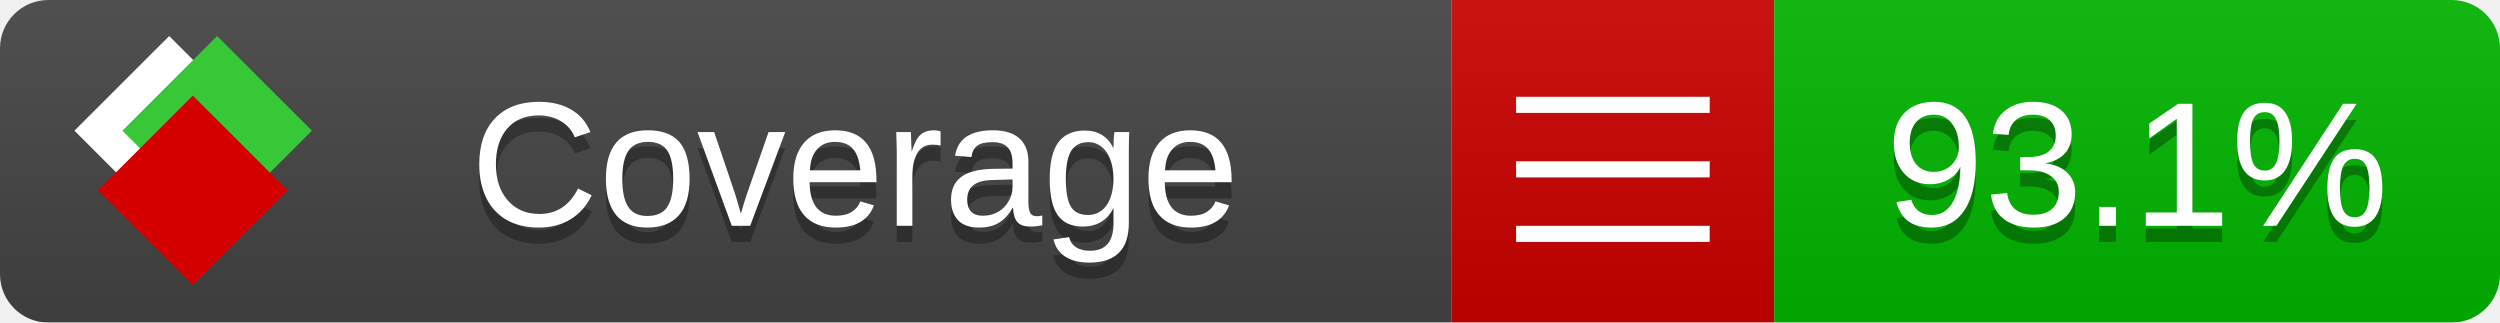
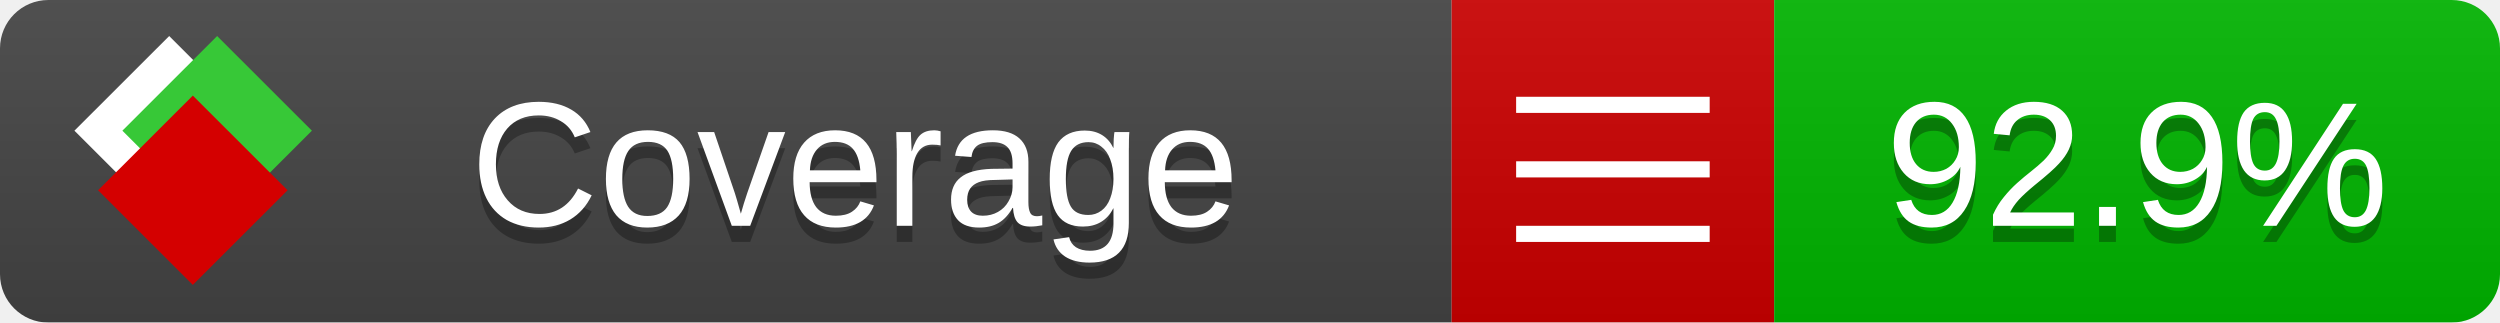
<svg xmlns="http://www.w3.org/2000/svg" xmlns:xlink="http://www.w3.org/1999/xlink" width="155" height="20">
  <style type="text/css">
          
            @keyframes fade1 {
                0% { visibility: visible; opacity: 1; }
               27% { visibility: visible; opacity: 1; }
               33% { visibility: hidden; opacity: 0; }
               60% { visibility: hidden; opacity: 0; }
               66% { visibility: hidden; opacity: 0; }
               93% { visibility: hidden; opacity: 0; }
              100% { visibility: visible; opacity: 1; }
            }
            @keyframes fade2 {
                0% { visibility: hidden; opacity: 0; }
               27% { visibility: hidden; opacity: 0; }
               33% { visibility: visible; opacity: 1; }
               60% { visibility: visible; opacity: 1; }
               66% { visibility: hidden; opacity: 0; }
               93% { visibility: hidden; opacity: 0; }
              100% { visibility: hidden; opacity: 0; }
            }
            @keyframes fade3 {
                0% { visibility: hidden; opacity: 0; }
               27% { visibility: hidden; opacity: 0; }
               33% { visibility: hidden; opacity: 0; }
               60% { visibility: hidden; opacity: 0; }
               66% { visibility: visible; opacity: 1; }
               93% { visibility: visible; opacity: 1; }
              100% { visibility: hidden; opacity: 0; }
            }
            .linecoverage {
                animation-duration: 15s;
                animation-name: fade1;
                animation-iteration-count: infinite;
            }
            .branchcoverage {
                animation-duration: 15s;
                animation-name: fade2;
                animation-iteration-count: infinite;
            }
            .methodcoverage {
                animation-duration: 15s;
                animation-name: fade3;
                animation-iteration-count: infinite;
            }
          
    </style>
  <defs>
    <linearGradient id="gradient" x2="0" y2="100%">
      <stop offset="0" stop-color="#bbb" stop-opacity=".1" />
      <stop offset="1" stop-opacity=".1" />
    </linearGradient>
    <linearGradient id="c">
      <stop offset="0" stop-color="#d40000" />
      <stop offset="1" stop-color="#ff2a2a" />
    </linearGradient>
    <linearGradient id="a">
      <stop offset="0" stop-color="#e0e0de" />
      <stop offset="1" stop-color="#fff" />
    </linearGradient>
    <linearGradient id="b">
      <stop offset="0" stop-color="#37c837" />
      <stop offset="1" stop-color="#217821" />
    </linearGradient>
    <linearGradient xlink:href="#a" id="e" x1="106.44" x2="69.96" y1="-11.96" y2="-46.84" gradientTransform="matrix(-.8426 -.00045 -.00045 -.8426 -94.27 -75.82)" gradientUnits="userSpaceOnUse" />
    <linearGradient xlink:href="#b" id="f" x1="56.19" x2="77.97" y1="-23.45" y2="10.62" gradientTransform="matrix(.8426 .00045 .00045 .8426 94.27 75.82)" gradientUnits="userSpaceOnUse" />
    <linearGradient xlink:href="#c" id="g" x1="79.98" x2="132.9" y1="10.79" y2="10.79" gradientTransform="matrix(.8426 .00045 .00045 .8426 94.27 75.82)" gradientUnits="userSpaceOnUse" />
    <mask id="mask">
      <rect width="155" height="20" rx="3" fill="#fff" />
    </mask>
    <g id="icon" transform="matrix(.04486 0 0 .04481 -.48 -.63)">
      <rect width="52.92" height="52.92" x="-109.72" y="-27.13" fill="url(#e)" transform="rotate(-135)" />
      <rect width="52.92" height="52.92" x="70.19" y="-39.18" fill="url(#f)" transform="rotate(45)" />
      <rect width="52.92" height="52.92" x="80.05" y="-15.74" fill="url(#g)" transform="rotate(45)" />
    </g>
  </defs>
  <g mask="url(#mask)">
    <rect x="0" y="0" width="90" height="20" fill="#444" />
    <rect x="90" y="0" width="20" height="20" fill="#c00" />
    <rect x="110" y="0" width="45" height="20" fill="#00B600" />
    <rect x="0" y="0" width="155" height="20" fill="url(#gradient)" />
  </g>
  <g>
    <path class="" stroke="#fff" d="M94 6.5 h12 M94 10.5 h12 M94 14.5 h12" />
  </g>
  <g fill="#fff" text-anchor="middle" font-family="Verdana,Arial,Geneva,sans-serif" font-size="11">
    <a xlink:href="https://github.com/danielpalme/ReportGenerator" target="_top">
      <use xlink:href="#icon" transform="translate(3,1) scale(3.5)" />
    </a>
    <text x="53" y="15" fill="#010101" fill-opacity=".3">Coverage</text>
    <text x="53" y="14" fill="#fff">Coverage</text>
-     <text class="" x="132.5" y="15" fill="#010101" fill-opacity=".3">93.1%</text>
-     <text class="" x="132.5" y="14">93.1%</text>
+     <text class="" x="132.5" y="15" fill="#010101" fill-opacity=".3">92.9%</text>
+     <text class="" x="132.5" y="14">92.9%</text>
  </g>
  <g>
    <rect class="" x="90" y="0" width="65" height="20" fill-opacity="0" />
  </g>
</svg>
